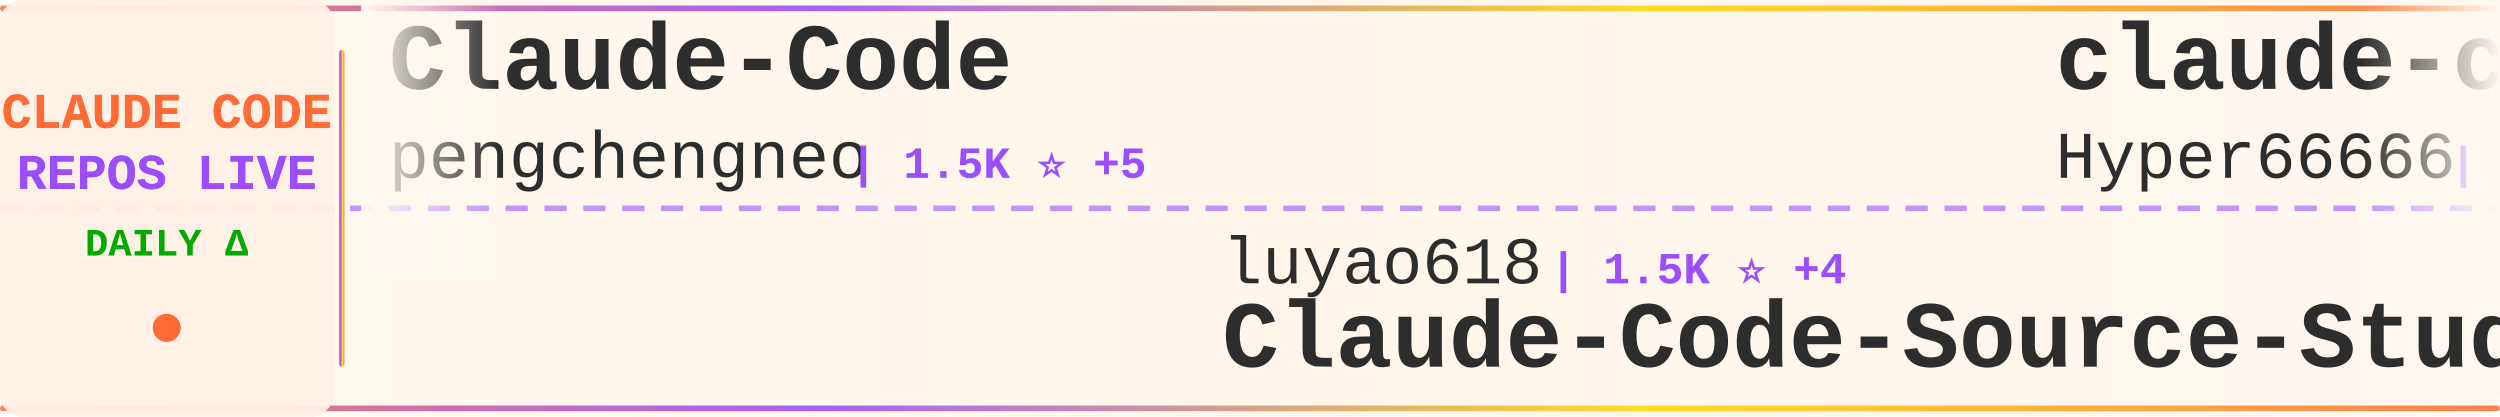
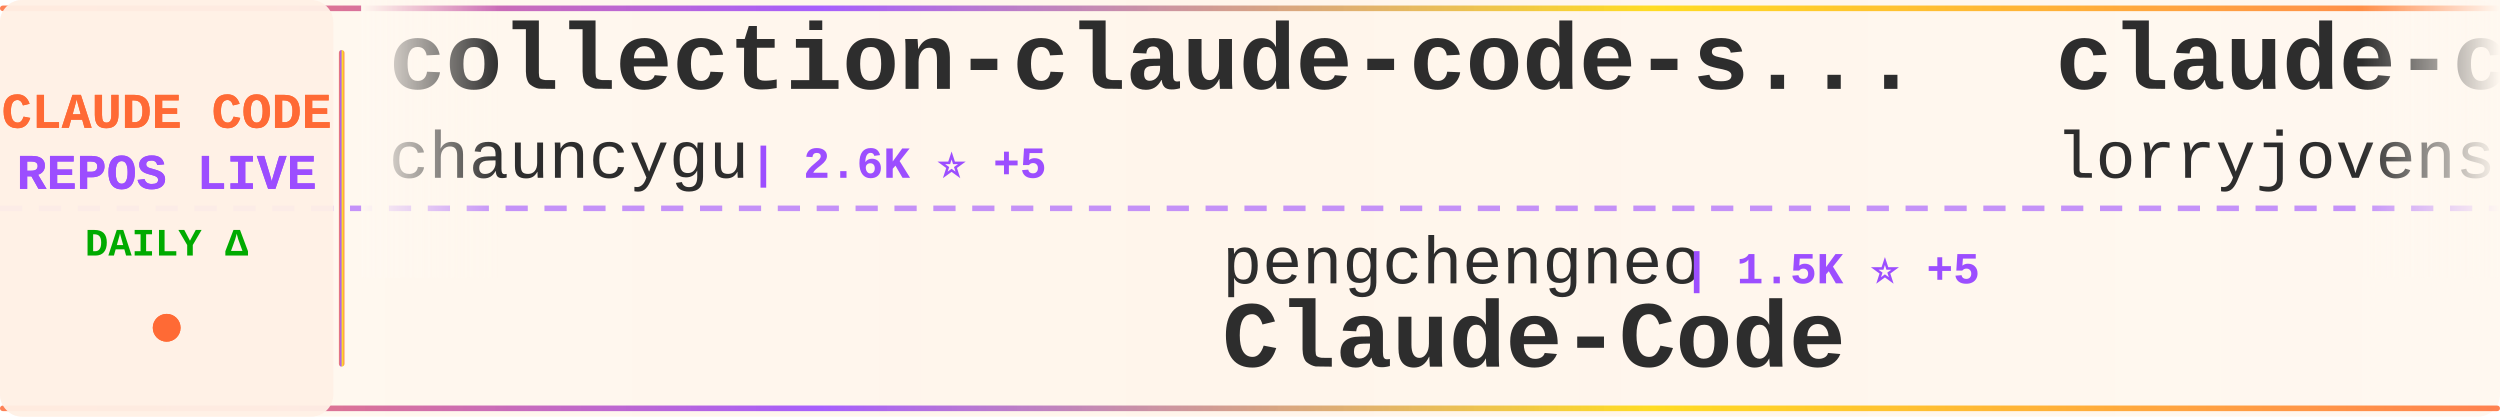
<svg xmlns="http://www.w3.org/2000/svg" width="900" height="150">
  <defs>
    <linearGradient id="tickerBg" x1="0%" y1="0%" x2="100%" y2="0%">
      <stop offset="0%" style="stop-color:#fff8f0;stop-opacity:0.98" />
      <stop offset="50%" style="stop-color:#fff5eb;stop-opacity:1" />
      <stop offset="100%" style="stop-color:#fff8f0;stop-opacity:0.98" />
    </linearGradient>
    <linearGradient id="borderGrad" x1="0%" y1="0%" x2="100%" y2="0%">
      <stop offset="0%" style="stop-color:#FF6B35;stop-opacity:0.85">
        <animate attributeName="stop-opacity" values="0.85;1;0.85" dur="2s" repeatCount="indefinite" />
      </stop>
      <stop offset="33%" style="stop-color:#9C4EFF;stop-opacity:0.9">
        <animate attributeName="stop-opacity" values="0.9;1;0.9" dur="2.2s" repeatCount="indefinite" />
      </stop>
      <stop offset="66%" style="stop-color:#FFD700;stop-opacity:0.85">
        <animate attributeName="stop-opacity" values="0.85;1;0.85" dur="1.8s" repeatCount="indefinite" />
      </stop>
      <stop offset="100%" style="stop-color:#FF6B35;stop-opacity:0.85">
        <animate attributeName="stop-opacity" values="0.85;1;0.85" dur="2s" repeatCount="indefinite" />
      </stop>
    </linearGradient>
    <filter id="textGlow">
      <feGaussianBlur stdDeviation="0.15" result="coloredBlur" />
      <feMerge>
        <feMergeNode in="coloredBlur" />
        <feMergeNode in="SourceGraphic" />
      </feMerge>
    </filter>
    <filter id="metricGlow">
      <feGaussianBlur stdDeviation="0.2" result="coloredBlur" />
      <feMerge>
        <feMergeNode in="coloredBlur" />
        <feMergeNode in="SourceGraphic" />
      </feMerge>
    </filter>
    <linearGradient id="leftFade" x1="0%" y1="0%" x2="100%" y2="0%">
      <stop offset="0%" style="stop-color:#fff8f0;stop-opacity:1" />
      <stop offset="100%" style="stop-color:#fff8f0;stop-opacity:0" />
    </linearGradient>
    <linearGradient id="rightFade" x1="0%" y1="0%" x2="100%" y2="0%">
      <stop offset="0%" style="stop-color:#fff8f0;stop-opacity:0" />
      <stop offset="100%" style="stop-color:#fff8f0;stop-opacity:1" />
    </linearGradient>
  </defs>
  <rect width="900" height="150" fill="url(#tickerBg)" rx="8" />
  <rect x="0" y="2" width="900" height="2" fill="url(#borderGrad)" rx="1" />
  <rect x="0" y="146" width="900" height="2" fill="url(#borderGrad)" rx="1" />
  <line x1="0" y1="75" x2="900" y2="75" stroke="#9C4EFF" stroke-width="2" stroke-dasharray="8 6" opacity="0.6" />
  <rect x="0" y="0" width="120" height="150" fill="#fff0e6" opacity="0.95" rx="8" />
  <text x="60" y="46" font-family="'Courier New', monospace" font-size="18" font-weight="bold" fill="#FF6B35" text-anchor="middle" filter="url(#textGlow)">
    CLAUDE CODE
  </text>
  <text x="60" y="68" font-family="'Courier New', monospace" font-size="18" font-weight="bold" fill="#9C4EFF" text-anchor="middle" filter="url(#textGlow)">
    REPOS LIVE
  </text>
  <text x="60" y="92" font-family="'Courier New', monospace" font-size="14" font-weight="bold" fill="#00aa00" text-anchor="middle">
    DAILY Δ
  </text>
  <circle cx="60" cy="118" r="5" fill="#FF6B35" filter="url(#metricGlow)">
    <animate attributeName="r" values="4;6;4" dur="1.5s" repeatCount="indefinite" />
    <animate attributeName="opacity" values="0.6;1;0.6" dur="1.5s" repeatCount="indefinite" />
  </circle>
  <rect x="122" y="18" width="2" height="114" fill="url(#borderGrad)" rx="1" />
  <clipPath id="tickerClip">
    <rect x="130" y="0" width="770" height="150" />
  </clipPath>
  <g clip-path="url(#tickerClip)">
    <g id="tickerItems">
      <animateTransform attributeName="transform" attributeType="XML" type="translate" from="0 0" to="-3000 0" dur="54s" repeatCount="indefinite" />
      <g transform="translate(0, 0)">
-         <text x="140" y="32" font-family="'Courier New', monospace" font-size="34" font-weight="bold" fill="#2d2d2d">Claude-Code</text>
-         <text x="140" y="64" font-family="'Courier New', monospace" font-size="24" font-weight="normal" fill="#2d2d2d" opacity="1.0">pengchengneo</text>
-         <text x="306" y="64" font-family="'Courier New', monospace" font-size="16" font-weight="bold" fill="#9C4EFF"> | 1.5K ⭐ +5</text>
+         <text x="140" y="32" font-family="'Courier New', monospace" font-size="34" font-weight="bold" fill="#2d2d2d">collection-claude-code-s...</text>
+         <text x="140" y="64" font-family="'Courier New', monospace" font-size="24" font-weight="normal" fill="#2d2d2d" opacity="1.0">chauncygu</text>
+         <text x="270" y="64" font-family="'Courier New', monospace" font-size="16" font-weight="bold" fill="#9C4EFF"> | 2.6K ⭐ +5</text>
      </g>
      <g transform="translate(300, 0)">
-         <text x="140" y="102" font-family="'Courier New', monospace" font-size="24" font-weight="normal" fill="#2d2d2d" opacity="1.0">luyao618</text>
-         <text x="258" y="102" font-family="'Courier New', monospace" font-size="16" font-weight="bold" fill="#9C4EFF"> | 1.5K ⭐ +4</text>
-         <text x="140" y="132" font-family="'Courier New', monospace" font-size="34" font-weight="bold" fill="#2d2d2d">Claude-Code-Source-Study</text>
+         <text x="140" y="102" font-family="'Courier New', monospace" font-size="24" font-weight="normal" fill="#2d2d2d" opacity="1.0">pengchengneo</text>
+         <text x="306" y="102" font-family="'Courier New', monospace" font-size="16" font-weight="bold" fill="#9C4EFF"> | 1.5K ⭐ +5</text>
+         <text x="140" y="132" font-family="'Courier New', monospace" font-size="34" font-weight="bold" fill="#2d2d2d">Claude-Code</text>
      </g>
      <g transform="translate(600, 0)">
-         <text x="140" y="32" font-family="'Courier New', monospace" font-size="34" font-weight="bold" fill="#2d2d2d">claude-code-sourcemap</text>
-         <text x="140" y="64" font-family="'Courier New', monospace" font-size="24" font-weight="normal" fill="#2d2d2d" opacity="1.0">Hyper66666</text>
-         <text x="282" y="64" font-family="'Courier New', monospace" font-size="16" font-weight="bold" fill="#9C4EFF"> | 215 ⭐</text>
+         <text x="140" y="32" font-family="'Courier New', monospace" font-size="34" font-weight="bold" fill="#2d2d2d">claude-code-rust</text>
+         <text x="140" y="64" font-family="'Courier New', monospace" font-size="24" font-weight="normal" fill="#2d2d2d" opacity="1.0">lorryjovens-hub</text>
+         <text x="342" y="64" font-family="'Courier New', monospace" font-size="16" font-weight="bold" fill="#9C4EFF"> | 1.6K ⭐ +2</text>
      </g>
      <g transform="translate(900, 0)">
-         <text x="140" y="102" font-family="'Courier New', monospace" font-size="24" font-weight="normal" fill="#2d2d2d" opacity="1.0">JrCx7scC</text>
-         <text x="258" y="102" font-family="'Courier New', monospace" font-size="16" font-weight="bold" fill="#9C4EFF"> | 370 ⭐</text>
-         <text x="140" y="132" font-family="'Courier New', monospace" font-size="34" font-weight="bold" fill="#2d2d2d">claude-code-source</text>
+         <text x="140" y="102" font-family="'Courier New', monospace" font-size="24" font-weight="normal" fill="#2d2d2d" opacity="1.0">fuergaosi233</text>
+         <text x="306" y="102" font-family="'Courier New', monospace" font-size="16" font-weight="bold" fill="#9C4EFF"> | 2.7K ⭐ +5</text>
+         <text x="140" y="132" font-family="'Courier New', monospace" font-size="34" font-weight="bold" fill="#2d2d2d">claude-code-proxy</text>
      </g>
      <g transform="translate(1200, 0)">
-         <text x="140" y="32" font-family="'Courier New', monospace" font-size="34" font-weight="bold" fill="#2d2d2d">oh-my-claudecode</text>
-         <text x="140" y="64" font-family="'Courier New', monospace" font-size="24" font-weight="normal" fill="#2d2d2d" opacity="1.0">Yeachan-Heo</text>
-         <text x="294" y="64" font-family="'Courier New', monospace" font-size="16" font-weight="bold" fill="#9C4EFF"> | 35.9K ⭐ +52</text>
+         <text x="140" y="32" font-family="'Courier New', monospace" font-size="34" font-weight="bold" fill="#2d2d2d">my-claude-code-setup</text>
+         <text x="140" y="64" font-family="'Courier New', monospace" font-size="24" font-weight="normal" fill="#2d2d2d" opacity="1.0">centminmod</text>
+         <text x="282" y="64" font-family="'Courier New', monospace" font-size="16" font-weight="bold" fill="#9C4EFF"> | 2.4K ⭐ +3</text>
      </g>
      <g transform="translate(1500, 0)">
-         <text x="140" y="102" font-family="'Courier New', monospace" font-size="24" font-weight="normal" fill="#2d2d2d" opacity="1.0">alirezarezvani</text>
-         <text x="330" y="102" font-family="'Courier New', monospace" font-size="16" font-weight="bold" fill="#9C4EFF"> | 17.3K ⭐ +80</text>
-         <text x="140" y="132" font-family="'Courier New', monospace" font-size="34" font-weight="bold" fill="#2d2d2d">claude-skills</text>
+         <text x="140" y="102" font-family="'Courier New', monospace" font-size="24" font-weight="normal" fill="#2d2d2d" opacity="1.0">sickn33</text>
+         <text x="246" y="102" font-family="'Courier New', monospace" font-size="16" font-weight="bold" fill="#9C4EFF"> | 39.9K ⭐ +89</text>
+         <text x="140" y="132" font-family="'Courier New', monospace" font-size="34" font-weight="bold" fill="#2d2d2d">antigravity-awesome-skil...</text>
      </g>
      <g transform="translate(1800, 0)">
-         <text x="140" y="32" font-family="'Courier New', monospace" font-size="34" font-weight="bold" fill="#2d2d2d">claude-code-settings</text>
-         <text x="140" y="64" font-family="'Courier New', monospace" font-size="24" font-weight="normal" fill="#2d2d2d" opacity="1.0">feiskyer</text>
-         <text x="258" y="64" font-family="'Courier New', monospace" font-size="16" font-weight="bold" fill="#9C4EFF"> | 1.5K ⭐ +1</text>
+         <text x="140" y="32" font-family="'Courier New', monospace" font-size="34" font-weight="bold" fill="#2d2d2d">claude-code-system-promp...</text>
+         <text x="140" y="64" font-family="'Courier New', monospace" font-size="24" font-weight="normal" fill="#2d2d2d" opacity="1.0">Piebald-AI</text>
+         <text x="282" y="64" font-family="'Courier New', monospace" font-size="16" font-weight="bold" fill="#9C4EFF"> | 10.8K ⭐ +23</text>
      </g>
      <g transform="translate(2100, 0)">
-         <text x="140" y="102" font-family="'Courier New', monospace" font-size="24" font-weight="normal" fill="#2d2d2d" opacity="1.0">Donchitos</text>
-         <text x="270" y="102" font-family="'Courier New', monospace" font-size="16" font-weight="bold" fill="#9C4EFF"> | 21.0K ⭐ +81</text>
-         <text x="140" y="132" font-family="'Courier New', monospace" font-size="34" font-weight="bold" fill="#2d2d2d">Claude-Code-Game-Studios</text>
+         <text x="140" y="102" font-family="'Courier New', monospace" font-size="24" font-weight="normal" fill="#2d2d2d" opacity="1.0">jeremylongshore</text>
+         <text x="342" y="102" font-family="'Courier New', monospace" font-size="16" font-weight="bold" fill="#9C4EFF"> | 2.3K ⭐ +14</text>
+         <text x="140" y="132" font-family="'Courier New', monospace" font-size="34" font-weight="bold" fill="#2d2d2d">claude-code-plugins-plus...</text>
      </g>
      <g transform="translate(2400, 0)">
-         <text x="140" y="32" font-family="'Courier New', monospace" font-size="34" font-weight="bold" fill="#2d2d2d">edmunds-claude-code</text>
-         <text x="140" y="64" font-family="'Courier New', monospace" font-size="24" font-weight="normal" fill="#2d2d2d" opacity="1.0">edmund-io</text>
-         <text x="270" y="64" font-family="'Courier New', monospace" font-size="16" font-weight="bold" fill="#9C4EFF"> | 1.5K ⭐</text>
+         <text x="140" y="32" font-family="'Courier New', monospace" font-size="34" font-weight="bold" fill="#2d2d2d">claude-code-source</text>
+         <text x="140" y="64" font-family="'Courier New', monospace" font-size="24" font-weight="normal" fill="#2d2d2d" opacity="1.0">hangsman</text>
+         <text x="258" y="64" font-family="'Courier New', monospace" font-size="16" font-weight="bold" fill="#9C4EFF"> | 782 ⭐</text>
      </g>
      <g transform="translate(2700, 0)">
-         <text x="140" y="102" font-family="'Courier New', monospace" font-size="24" font-weight="normal" fill="#2d2d2d" opacity="1.0">liuup</text>
-         <text x="222" y="102" font-family="'Courier New', monospace" font-size="16" font-weight="bold" fill="#9C4EFF"> | 3.0K ⭐ +19</text>
-         <text x="140" y="132" font-family="'Courier New', monospace" font-size="34" font-weight="bold" fill="#2d2d2d">claude-code-analysis</text>
+         <text x="140" y="102" font-family="'Courier New', monospace" font-size="24" font-weight="normal" fill="#2d2d2d" opacity="1.0">nicedreamzapp</text>
+         <text x="318" y="102" font-family="'Courier New', monospace" font-size="16" font-weight="bold" fill="#9C4EFF"> | 2.7K ⭐ +4</text>
+         <text x="140" y="132" font-family="'Courier New', monospace" font-size="34" font-weight="bold" fill="#2d2d2d">claude-code-local</text>
      </g>
      <g transform="translate(3000, 0)">
-         <text x="140" y="32" font-family="'Courier New', monospace" font-size="34" font-weight="bold" fill="#2d2d2d">Claude-Code</text>
-         <text x="140" y="64" font-family="'Courier New', monospace" font-size="24" font-weight="normal" fill="#2d2d2d" opacity="1.0">pengchengneo</text>
-         <text x="306" y="64" font-family="'Courier New', monospace" font-size="16" font-weight="bold" fill="#9C4EFF"> | 1.5K ⭐ +5</text>
+         <text x="140" y="32" font-family="'Courier New', monospace" font-size="34" font-weight="bold" fill="#2d2d2d">collection-claude-code-s...</text>
+         <text x="140" y="64" font-family="'Courier New', monospace" font-size="24" font-weight="normal" fill="#2d2d2d" opacity="1.0">chauncygu</text>
+         <text x="270" y="64" font-family="'Courier New', monospace" font-size="16" font-weight="bold" fill="#9C4EFF"> | 2.6K ⭐ +5</text>
      </g>
      <g transform="translate(3300, 0)">
-         <text x="140" y="102" font-family="'Courier New', monospace" font-size="24" font-weight="normal" fill="#2d2d2d" opacity="1.0">luyao618</text>
-         <text x="258" y="102" font-family="'Courier New', monospace" font-size="16" font-weight="bold" fill="#9C4EFF"> | 1.5K ⭐ +4</text>
-         <text x="140" y="132" font-family="'Courier New', monospace" font-size="34" font-weight="bold" fill="#2d2d2d">Claude-Code-Source-Study</text>
+         <text x="140" y="102" font-family="'Courier New', monospace" font-size="24" font-weight="normal" fill="#2d2d2d" opacity="1.0">pengchengneo</text>
+         <text x="306" y="102" font-family="'Courier New', monospace" font-size="16" font-weight="bold" fill="#9C4EFF"> | 1.5K ⭐ +5</text>
+         <text x="140" y="132" font-family="'Courier New', monospace" font-size="34" font-weight="bold" fill="#2d2d2d">Claude-Code</text>
      </g>
      <g transform="translate(3600, 0)">
-         <text x="140" y="32" font-family="'Courier New', monospace" font-size="34" font-weight="bold" fill="#2d2d2d">claude-code-sourcemap</text>
-         <text x="140" y="64" font-family="'Courier New', monospace" font-size="24" font-weight="normal" fill="#2d2d2d" opacity="1.0">Hyper66666</text>
-         <text x="282" y="64" font-family="'Courier New', monospace" font-size="16" font-weight="bold" fill="#9C4EFF"> | 215 ⭐</text>
+         <text x="140" y="32" font-family="'Courier New', monospace" font-size="34" font-weight="bold" fill="#2d2d2d">claude-code-rust</text>
+         <text x="140" y="64" font-family="'Courier New', monospace" font-size="24" font-weight="normal" fill="#2d2d2d" opacity="1.0">lorryjovens-hub</text>
+         <text x="342" y="64" font-family="'Courier New', monospace" font-size="16" font-weight="bold" fill="#9C4EFF"> | 1.6K ⭐ +2</text>
      </g>
      <g transform="translate(3900, 0)">
-         <text x="140" y="102" font-family="'Courier New', monospace" font-size="24" font-weight="normal" fill="#2d2d2d" opacity="1.0">JrCx7scC</text>
-         <text x="258" y="102" font-family="'Courier New', monospace" font-size="16" font-weight="bold" fill="#9C4EFF"> | 370 ⭐</text>
-         <text x="140" y="132" font-family="'Courier New', monospace" font-size="34" font-weight="bold" fill="#2d2d2d">claude-code-source</text>
+         <text x="140" y="102" font-family="'Courier New', monospace" font-size="24" font-weight="normal" fill="#2d2d2d" opacity="1.0">fuergaosi233</text>
+         <text x="306" y="102" font-family="'Courier New', monospace" font-size="16" font-weight="bold" fill="#9C4EFF"> | 2.7K ⭐ +5</text>
+         <text x="140" y="132" font-family="'Courier New', monospace" font-size="34" font-weight="bold" fill="#2d2d2d">claude-code-proxy</text>
      </g>
    </g>
  </g>
  <rect x="130" y="0" width="50" height="100" fill="url(#leftFade)" />
  <rect x="850" y="0" width="50" height="100" fill="url(#rightFade)" />
</svg>
